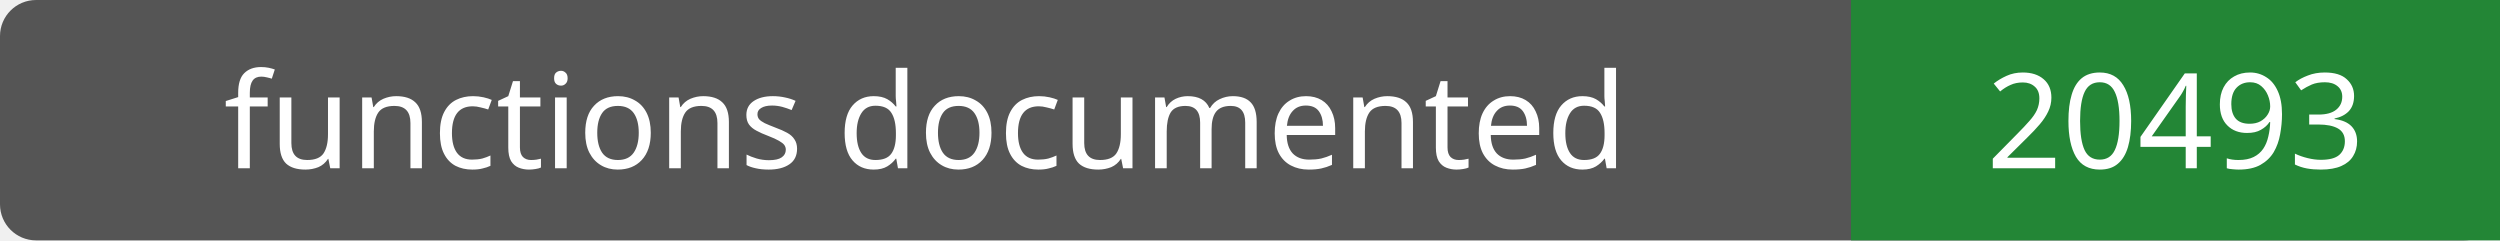
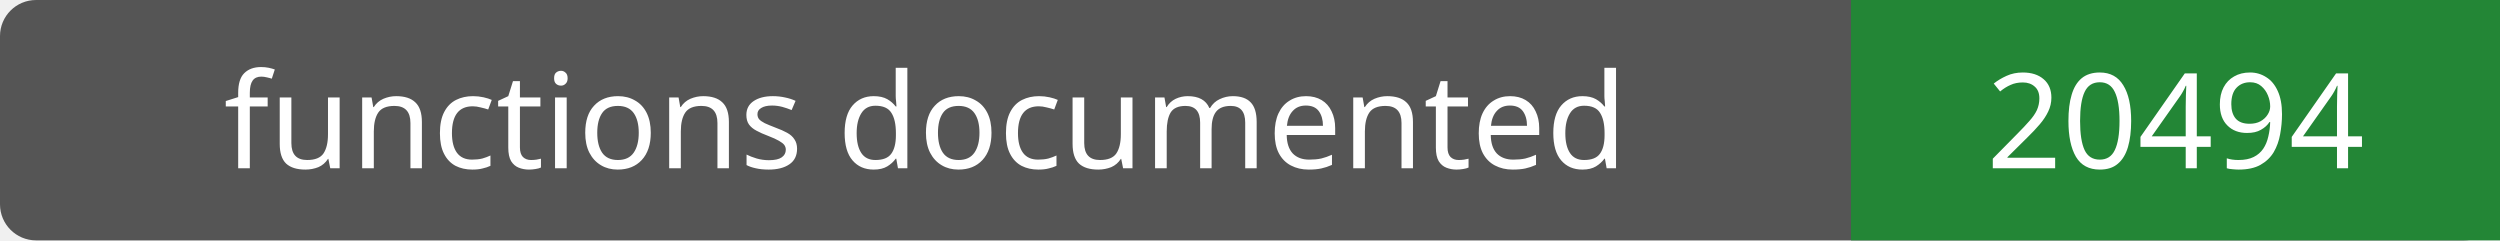
- <svg xmlns="http://www.w3.org/2000/svg" width="208" height="20" role="img" aria-label="functions documented: 20493">
+ <svg xmlns="http://www.w3.org/2000/svg" width="208" height="20" role="img" aria-label="functions documented: 20494">
  <rect width="208" height="20" rx="3" fill="#555" />
  <path fill="#238636" d="M154 0h54v20H154z" />
  <g fill="#fff" text-anchor="middle" font-family="Verdana,sans-serif" font-size="11">
    <text x="77.0" y="14">functions documented</text>
-     <text x="181.0" y="14">20493</text>
+     <text x="181.0" y="14">20494</text>
  </g>
</svg>
